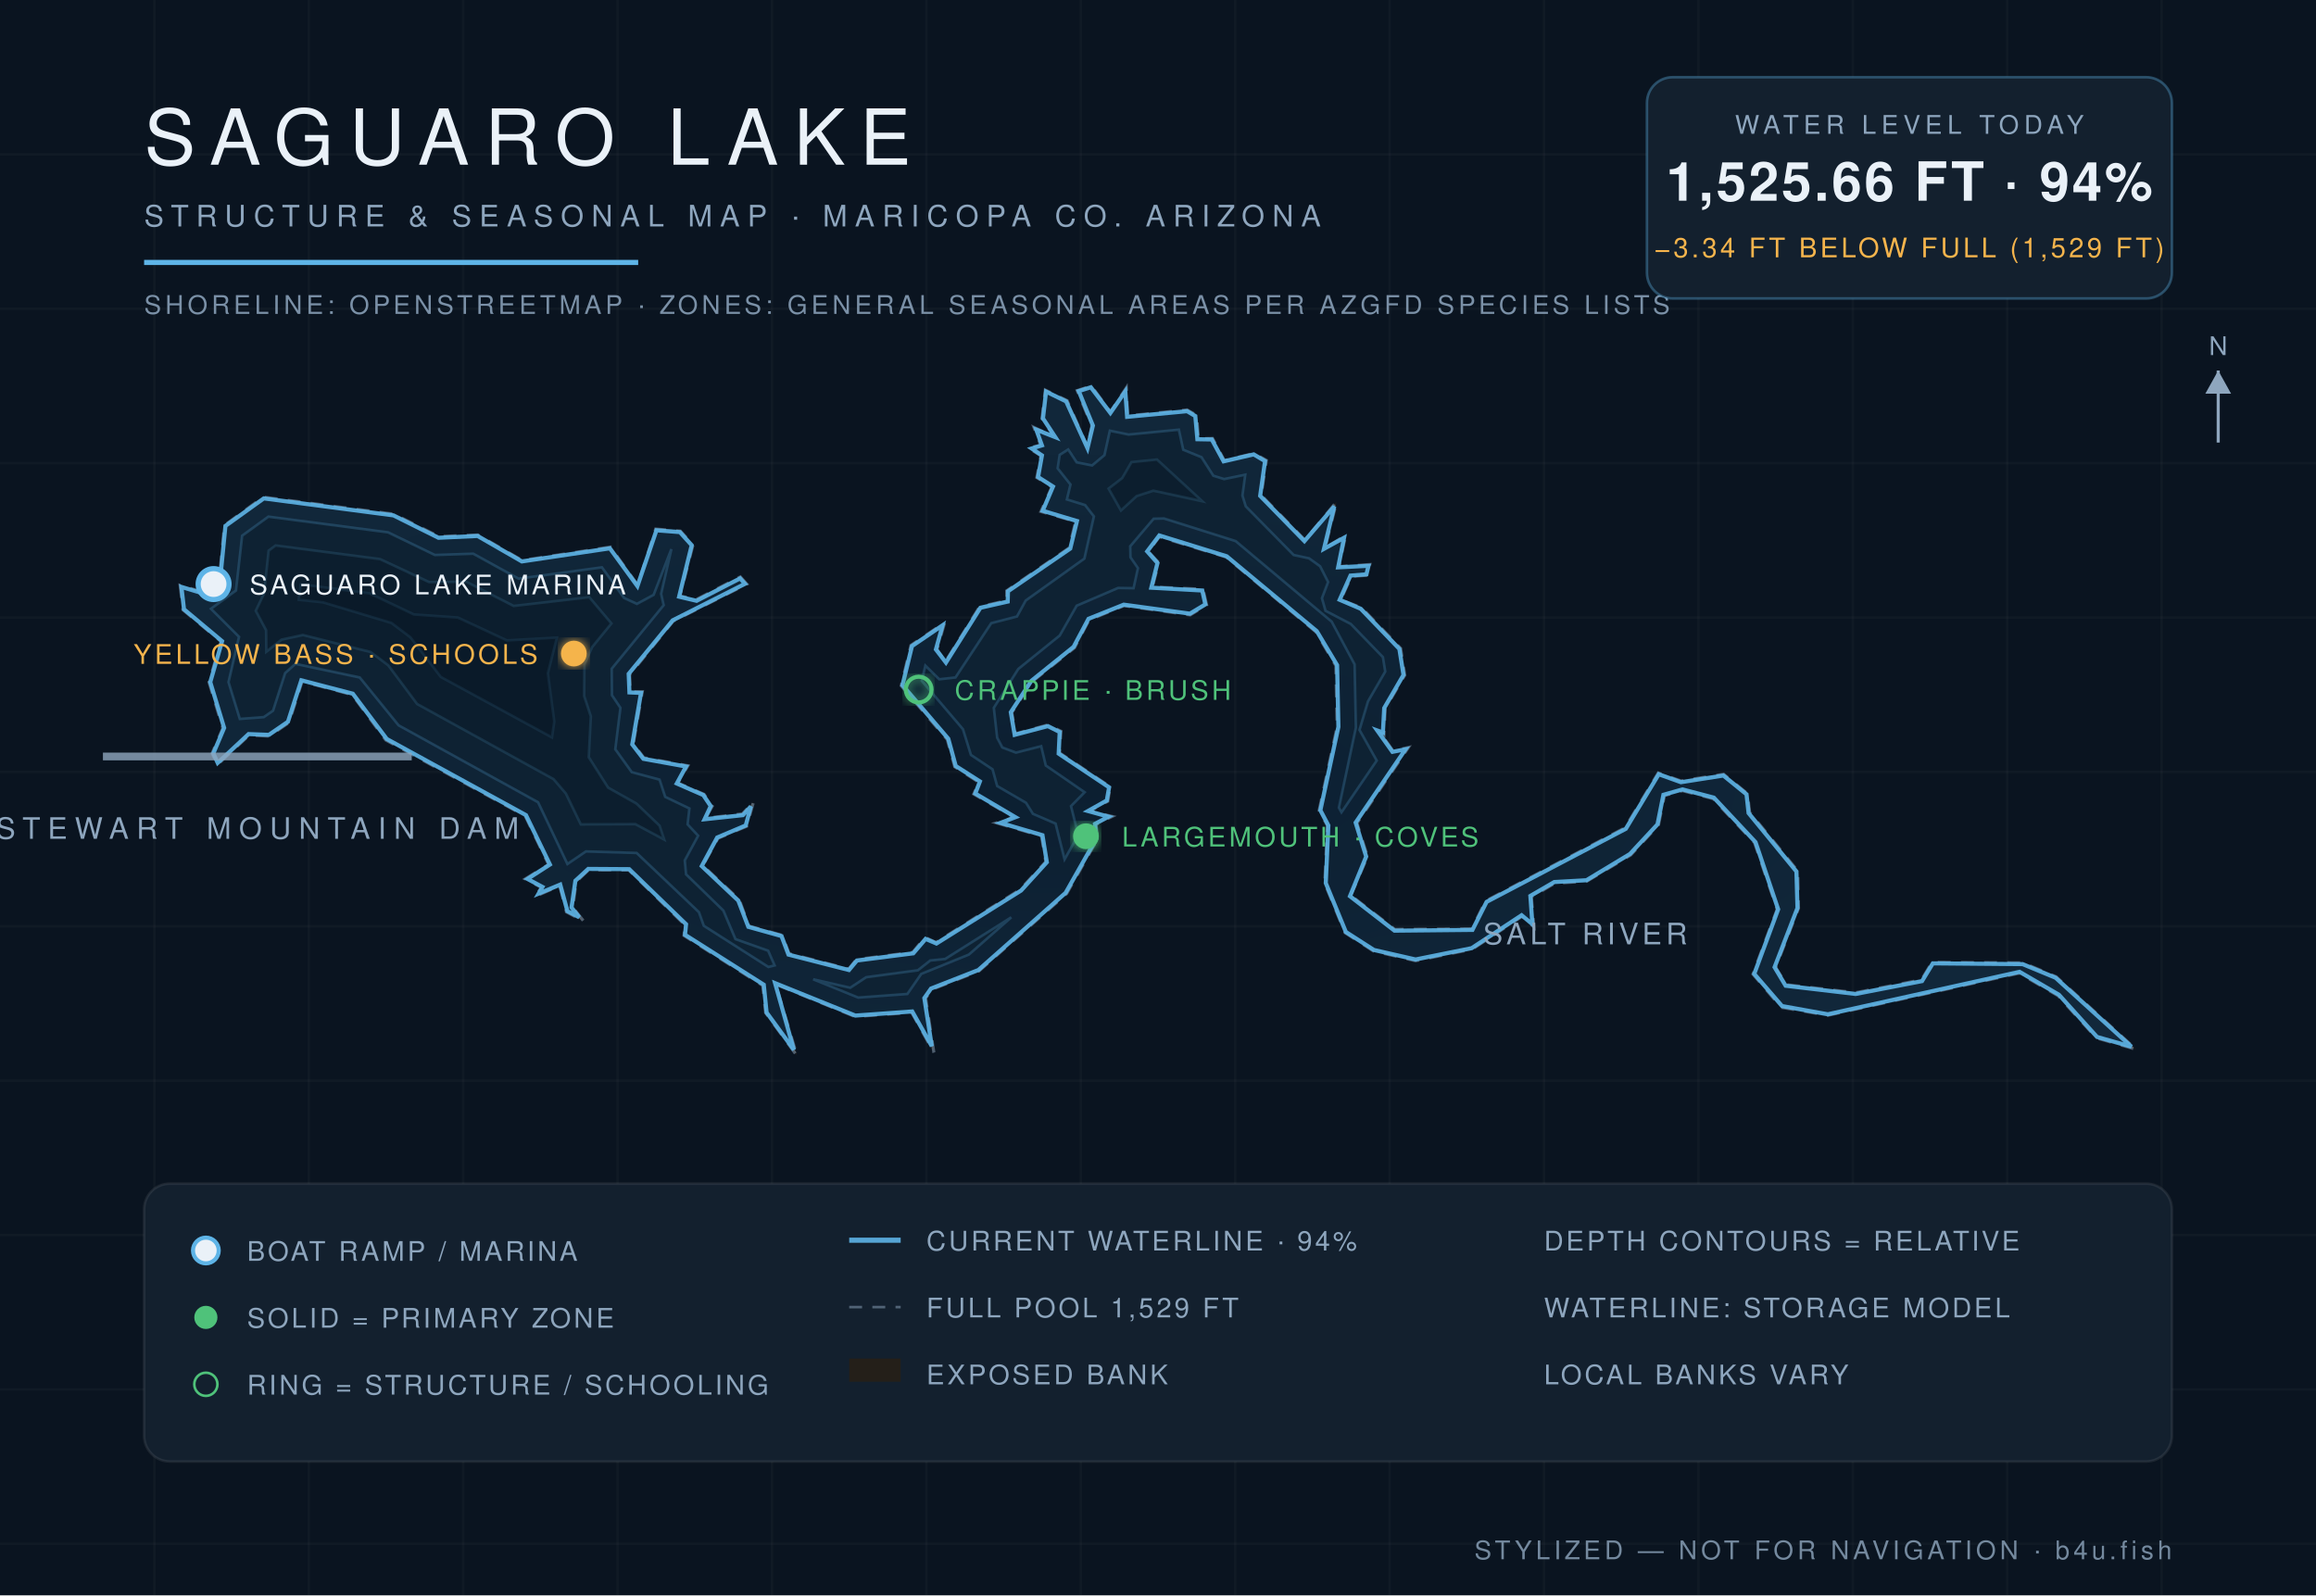
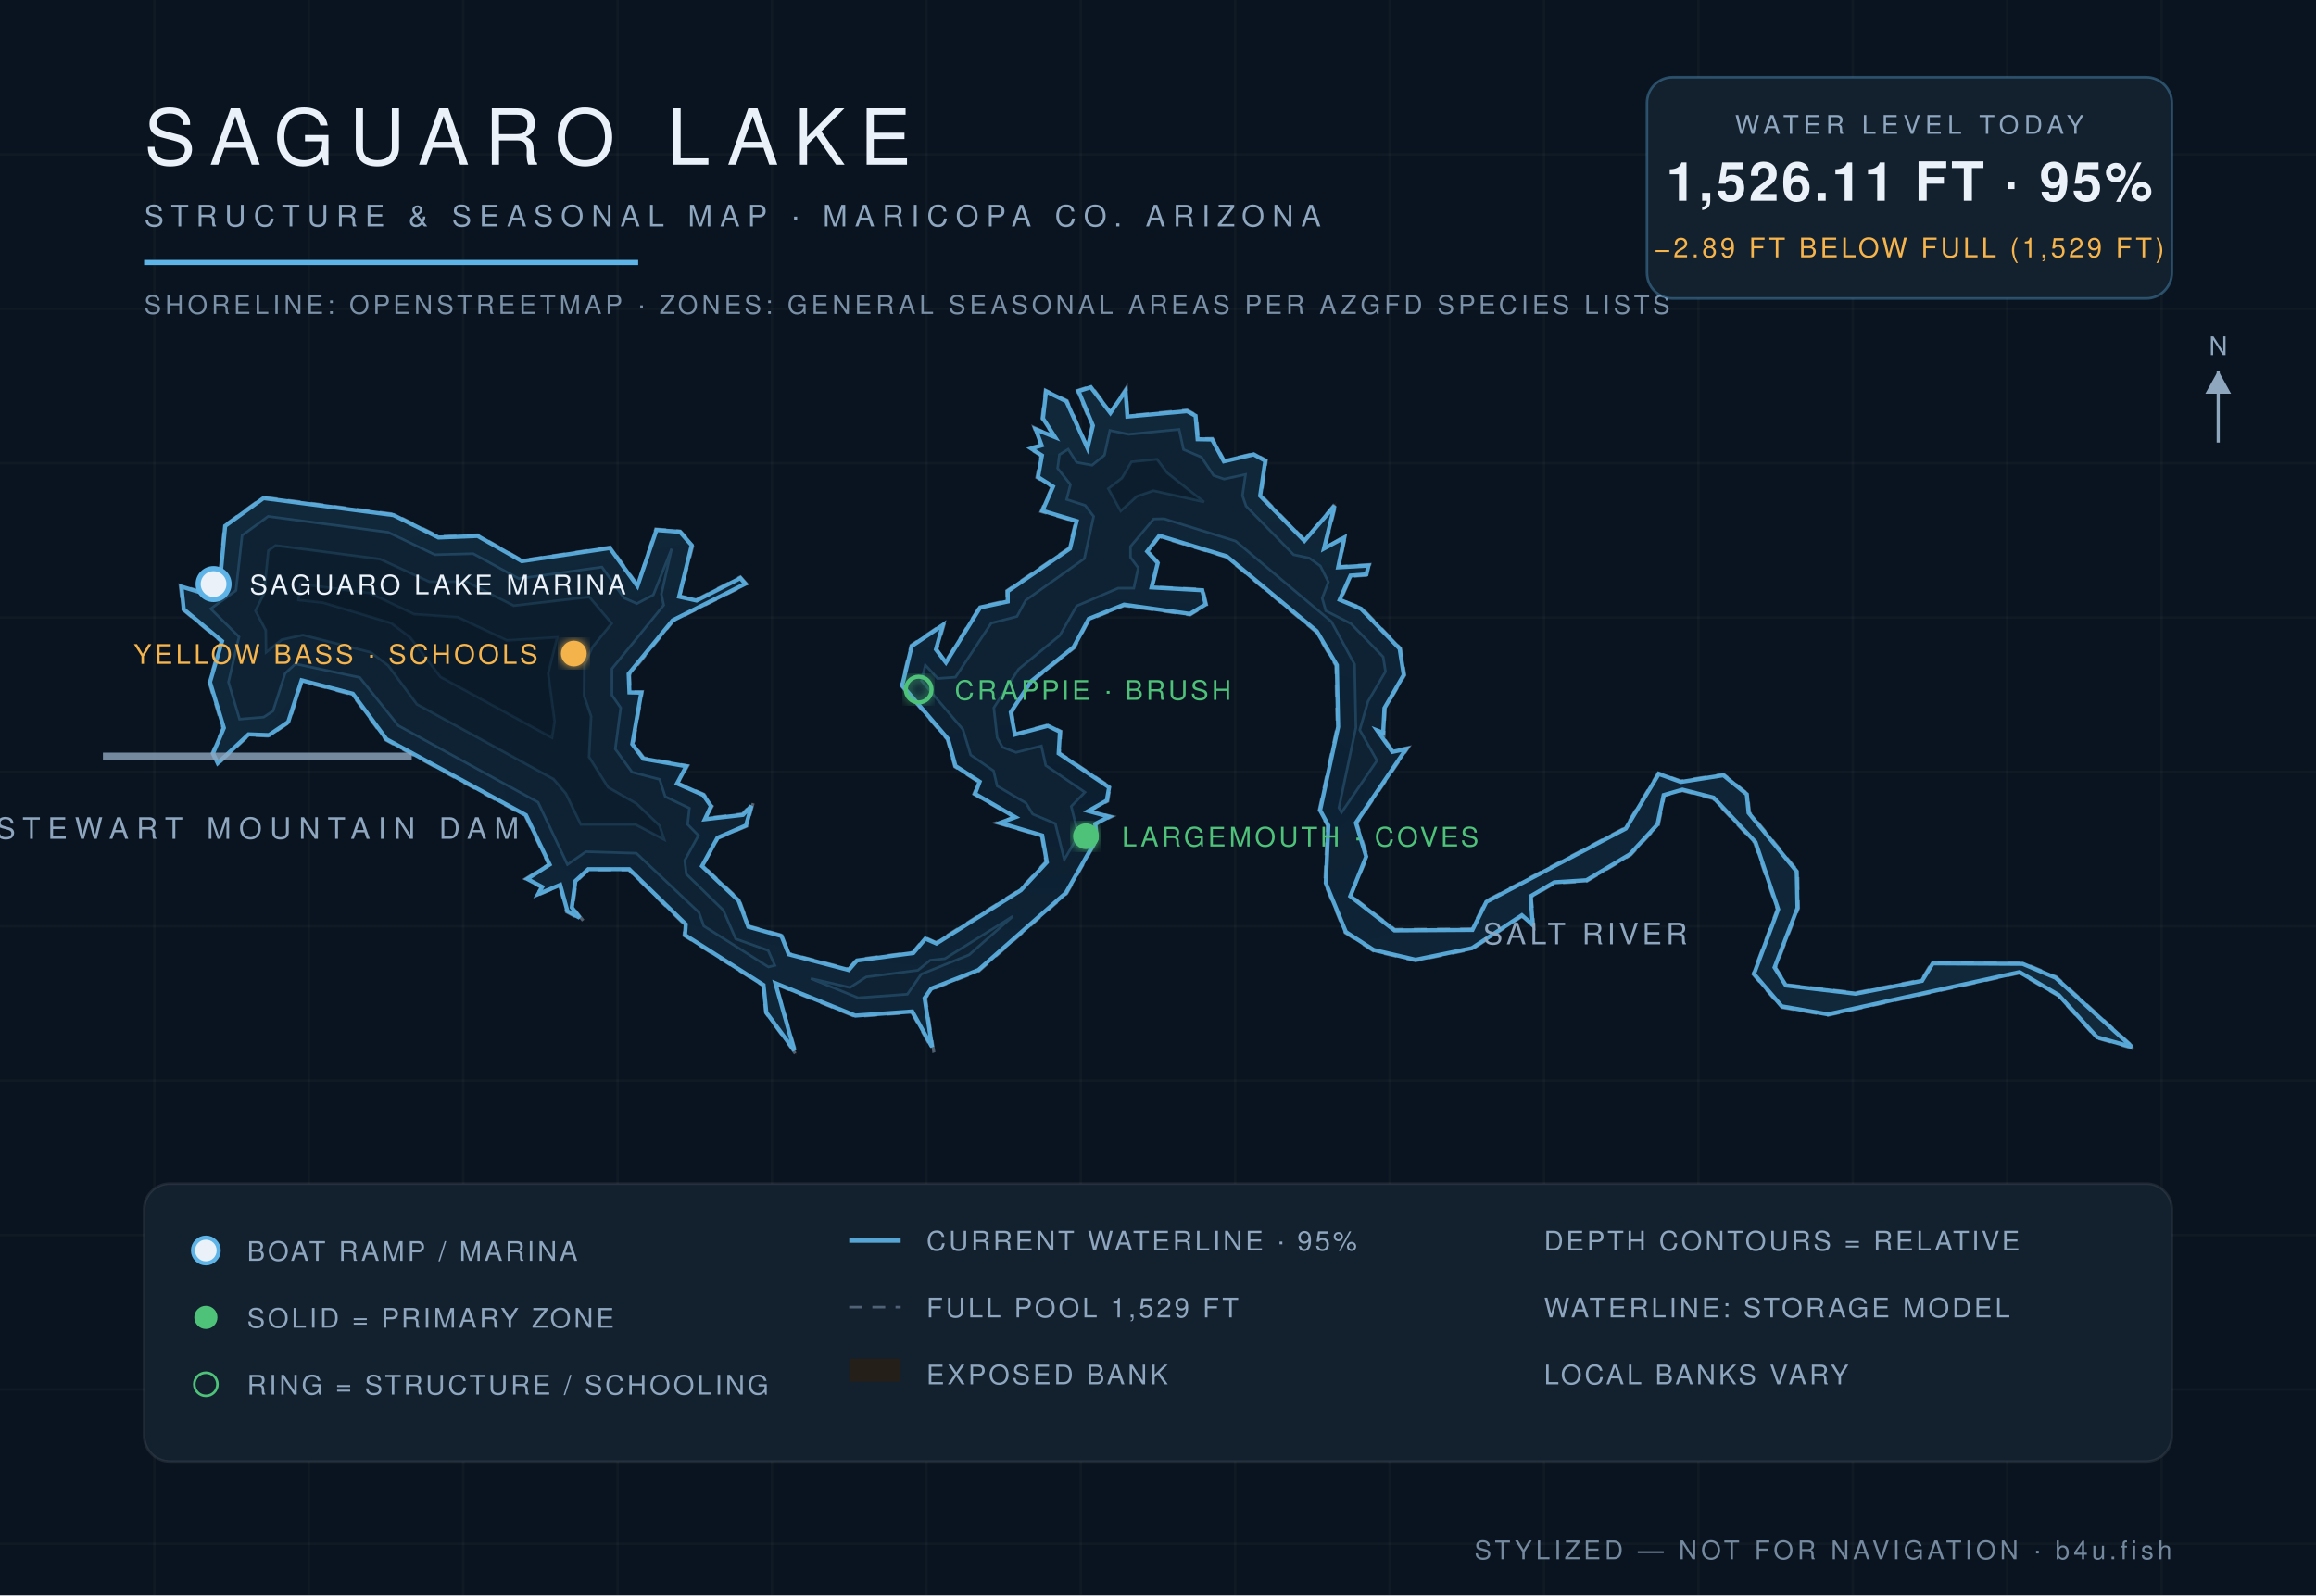
<svg xmlns="http://www.w3.org/2000/svg" viewBox="0 0 900 620" font-family="Helvetica,Arial,sans-serif">
  <defs>
    <radialGradient id="wg" cx="45%" cy="60%" r="80%">
      <stop offset="0%" stop-color="#0c1f31" />
      <stop offset="55%" stop-color="#102639" />
      <stop offset="100%" stop-color="#13293c" />
    </radialGradient>
    <filter id="glow">
      <feGaussianBlur stdDeviation="2.2" result="b" />
      <feMerge>
        <feMergeNode in="b" />
        <feMergeNode in="SourceGraphic" />
      </feMerge>
    </filter>
  </defs>
  <rect width="900" height="620" fill="#0a1420" />
  <g stroke="#ffffff" stroke-opacity="0.025">
    <line x1="60" y1="0" x2="60" y2="620" />
    <line x1="120" y1="0" x2="120" y2="620" />
    <line x1="180" y1="0" x2="180" y2="620" />
    <line x1="240" y1="0" x2="240" y2="620" />
    <line x1="300" y1="0" x2="300" y2="620" />
    <line x1="360" y1="0" x2="360" y2="620" />
    <line x1="420" y1="0" x2="420" y2="620" />
    <line x1="480" y1="0" x2="480" y2="620" />
    <line x1="540" y1="0" x2="540" y2="620" />
    <line x1="600" y1="0" x2="600" y2="620" />
    <line x1="660" y1="0" x2="660" y2="620" />
    <line x1="720" y1="0" x2="720" y2="620" />
    <line x1="780" y1="0" x2="780" y2="620" />
    <line x1="840" y1="0" x2="840" y2="620" />
    <line x1="0" y1="60" x2="900" y2="60" />
    <line x1="0" y1="120" x2="900" y2="120" />
    <line x1="0" y1="180" x2="900" y2="180" />
    <line x1="0" y1="240" x2="900" y2="240" />
    <line x1="0" y1="300" x2="900" y2="300" />
    <line x1="0" y1="360" x2="900" y2="360" />
    <line x1="0" y1="420" x2="900" y2="420" />
    <line x1="0" y1="480" x2="900" y2="480" />
    <line x1="0" y1="540" x2="900" y2="540" />
    <line x1="0" y1="600" x2="900" y2="600" />
  </g>
  <path d="M 524.9,348.0 L 531.4,332.9 L 527.3,319.9 L 547.3,290.5 L 541.3,291.8 L 535.6,283.8 L 537.8,285.6 L 538.3,275.3 L 545.9,262.4 L 544.3,252.0 L 529.1,236.2 L 521.0,233.1 L 525.1,224.0 L 531.3,223.6 L 532.3,219.4 L 520.3,220.2 L 522.9,208.1 L 514.9,213.0 L 519.4,195.0 L 507.1,209.9 L 490.1,192.5 L 492.1,178.9 L 487.3,176.2 L 475.8,179.0 L 471.2,170.4 L 465.7,170.5 L 465.0,161.4 L 461.3,159.3 L 438.2,161.6 L 437.7,150.7 L 431.5,160.1 L 424.1,150.0 L 418.6,151.8 L 424.3,165.5 L 422.6,173.8 L 414.7,155.7 L 406.2,151.6 L 404.9,162.7 L 409.7,169.8 L 401.8,166.1 L 404.4,173.0 L 399.7,174.1 L 404.5,177.1 L 402.9,185.6 L 408.8,189.2 L 404.5,198.8 L 418.0,202.7 L 415.4,213.0 L 391.2,229.6 L 391.3,233.4 L 380.7,235.8 L 367.4,257.2 L 364.1,252.4 L 367.1,242.0 L 354.0,250.8 L 350.2,266.5 L 368.1,287.4 L 371.0,298.0 L 380.4,304.0 L 378.4,308.6 L 394.2,317.7 L 387.2,319.8 L 404.7,324.9 L 406.4,334.9 L 396.5,345.7 L 363.7,366.3 L 359.5,364.3 L 354.7,370.1 L 332.8,372.9 L 329.8,376.6 L 306.6,370.6 L 304.0,363.5 L 291.0,359.9 L 287.3,349.7 L 273.1,336.4 L 279.0,325.8 L 290.2,321.1 L 292.8,311.7 L 288.5,316.3 L 274.1,318.0 L 276.8,313.3 L 273.6,308.7 L 263.4,304.3 L 267.3,297.6 L 250.2,294.5 L 246.1,289.1 L 249.6,268.8 L 244.9,268.9 L 244.7,262.2 L 261.6,241.4 L 290.2,227.0 L 287.7,224.2 L 270.6,233.0 L 264.2,231.6 L 269.3,211.8 L 264.4,206.4 L 254.8,205.6 L 247.8,227.4 L 237.2,212.6 L 202.9,217.8 L 185.7,207.9 L 170.5,208.5 L 153.0,199.8 L 102.3,193.2 L 87.2,204.2 L 85.1,226.5 L 78.8,230.1 L 70.0,227.5 L 71.1,237.0 L 85.9,249.3 L 81.2,265.1 L 86.6,283.0 L 82.4,292.8 L 84.5,297.2 L 96.8,285.7 L 104.6,286.1 L 112.3,280.8 L 117.4,264.8 L 136.9,270.0 L 149.9,287.6 L 204.1,317.1 L 213.2,336.0 L 204.1,341.6 L 210.4,344.9 L 208.0,348.4 L 217.5,344.2 L 220.1,354.4 L 226.8,358.0 L 222.6,352.7 L 223.9,342.7 L 228.7,338.1 L 244.3,338.1 L 266.2,359.5 L 265.8,363.6 L 296.4,383.0 L 297.5,393.6 L 309.7,410.3 L 301.4,382.5 L 332.3,395.1 L 354.3,393.5 L 362.9,409.0 L 359.7,387.9 L 362.2,384.5 L 380.4,377.4 L 414.5,347.3 L 426.5,326.1 L 425.9,320.4 L 432.2,317.3 L 423.3,315.2 L 430.5,311.4 L 431.4,305.8 L 411.7,292.6 L 412.3,284.2 L 407.3,281.7 L 394.6,285.2 L 393.2,276.9 L 401.1,264.9 L 417.6,251.7 L 423.2,240.9 L 436.8,235.4 L 462.5,239.0 L 468.9,235.1 L 467.5,229.0 L 447.8,228.1 L 450.3,218.7 L 446.2,214.4 L 450.5,208.6 L 476.5,216.5 L 511.4,245.6 L 519.1,258.7 L 519.6,282.5 L 512.6,315.0 L 515.8,320.8 L 514.8,343.3 L 522.7,362.5 L 533.7,369.6 L 550.1,373.4 L 572.1,368.9 L 591.5,356.1 L 596.1,360.3 L 595.1,348.6 L 604.1,343.3 L 616.6,342.5 L 633.7,332.3 L 644.5,320.6 L 646.8,309.2 L 653.8,307.3 L 665.7,310.4 L 681.8,327.5 L 690.6,353.4 L 681.2,378.6 L 692.2,391.5 L 710.3,394.6 L 784.7,378.2 L 799.8,387.0 L 814.7,403.4 L 830.0,407.8 L 799.0,379.6 L 786.1,374.2 L 750.8,374.0 L 746.7,380.8 L 721.1,385.8 L 694.2,382.7 L 690.0,376.0 L 698.9,353.0 L 698.6,338.5 L 679.9,315.7 L 679.1,308.5 L 669.8,300.9 L 653.2,303.5 L 644.4,300.4 L 631.5,321.7 L 577.3,350.2 L 572.0,361.0 L 542.0,361.2 L 524.9,348.0 Z" fill="#241f19" fill-opacity="0.9" stroke="#8ea6be" stroke-opacity="0.5" stroke-width="1.2" stroke-dasharray="5 4" />
-   <path d="M 524.6,348.3 L 541.9,361.7 L 572.2,361.4 L 577.7,350.5 L 631.8,322.1 L 644.6,300.9 L 653.2,304.0 L 669.7,301.4 L 678.7,308.7 L 679.5,316.0 L 698.1,338.7 L 698.5,352.9 L 689.6,375.9 L 693.9,383.1 L 721.1,386.3 L 746.9,381.3 L 751.1,374.4 L 786.0,374.7 L 798.8,380.0 L 828.3,406.8 L 814.9,403.0 L 800.1,386.6 L 784.8,377.7 L 710.3,394.2 L 692.5,391.0 L 681.7,378.5 L 691.0,353.4 L 682.2,327.3 L 666.0,310.0 L 653.8,306.8 L 646.4,308.9 L 644.1,320.4 L 633.4,331.9 L 616.5,342.1 L 604.0,342.8 L 594.7,348.2 L 595.5,359.2 L 591.3,355.7 L 571.9,368.5 L 550.1,372.9 L 533.9,369.2 L 523.0,362.2 L 515.2,343.2 L 516.2,320.8 L 513.1,314.9 L 520.1,282.5 L 519.6,258.5 L 511.7,245.3 L 476.7,216.2 L 450.5,208.1 L 445.8,214.3 L 449.8,218.8 L 447.4,228.4 L 467.2,229.5 L 468.4,234.9 L 462.4,238.5 L 436.7,235.0 L 423.0,240.5 L 417.2,251.4 L 400.8,264.6 L 392.8,276.8 L 394.3,285.6 L 407.2,282.2 L 411.8,284.5 L 411.4,292.9 L 431.0,306.0 L 430.1,311.1 L 422.8,315.2 L 430.8,317.4 L 425.5,320.2 L 426.0,326.0 L 414.1,347.0 L 380.2,377.0 L 361.8,384.2 L 359.2,387.9 L 362.1,406.6 L 354.5,393.1 L 332.4,394.7 L 301.2,382.1 L 308.5,408.0 L 297.9,393.5 L 296.8,382.7 L 266.2,363.3 L 266.6,359.2 L 244.5,337.8 L 228.6,337.7 L 223.6,342.3 L 222.1,352.7 L 225.1,356.5 L 220.5,354.1 L 217.7,343.8 L 209.3,347.3 L 210.8,344.7 L 205.0,341.6 L 213.7,336.0 L 204.4,316.8 L 150.3,287.2 L 137.1,269.6 L 117.1,264.4 L 111.9,280.5 L 104.5,285.6 L 96.6,285.3 L 84.6,296.5 L 82.9,292.8 L 87.1,282.9 L 81.7,265.1 L 86.3,249.2 L 71.5,236.8 L 70.5,228.1 L 78.8,230.6 L 85.4,226.8 L 87.6,204.4 L 102.5,193.7 L 152.9,200.3 L 170.4,209.0 L 185.6,208.3 L 202.8,218.2 L 237.0,213.1 L 247.7,227.8 L 255.1,206.1 L 264.2,206.8 L 268.8,211.9 L 263.9,231.9 L 270.7,233.5 L 287.6,224.8 L 289.5,226.9 L 261.4,241.1 L 244.3,261.9 L 244.6,269.1 L 249.1,269.3 L 245.7,289.3 L 250.0,294.9 L 266.6,297.9 L 263.0,304.5 L 273.3,309.0 L 276.2,313.3 L 273.8,318.4 L 288.7,316.8 L 291.8,313.4 L 289.8,320.8 L 278.7,325.5 L 272.7,336.6 L 286.9,350.0 L 290.8,360.2 L 303.7,363.8 L 306.4,371.0 L 329.9,377.0 L 333.0,373.3 L 354.9,370.5 L 359.7,364.9 L 363.9,366.7 L 396.8,346.1 L 406.8,335.1 L 405.1,324.6 L 388.8,319.8 L 394.6,317.6 L 379.0,308.4 L 380.8,303.7 L 371.4,297.7 L 368.5,287.1 L 350.7,266.3 L 354.4,251.1 L 366.3,243.0 L 363.7,252.4 L 367.6,257.5 L 381.0,236.2 L 391.6,233.8 L 391.7,229.8 L 415.9,213.2 L 418.5,202.5 L 405.2,198.5 L 409.2,189.1 L 403.4,185.4 L 404.9,177.0 L 400.9,174.3 L 404.9,173.1 L 402.7,167.0 L 410.1,169.9 L 405.3,162.6 L 406.5,152.2 L 414.3,156.0 L 422.6,174.2 L 424.7,165.4 L 419.2,152.0 L 423.9,150.5 L 431.5,160.5 L 437.3,152.1 L 438.0,162.0 L 461.3,159.8 L 464.5,161.7 L 465.3,170.7 L 470.9,170.8 L 475.5,179.3 L 487.2,176.6 L 491.6,179.2 L 489.7,192.7 L 506.9,210.3 L 518.5,196.8 L 514.5,213.3 L 522.3,209.0 L 520.0,220.5 L 531.8,219.9 L 531.0,223.2 L 524.8,223.7 L 520.6,233.1 L 528.8,236.6 L 543.8,252.2 L 545.4,262.3 L 537.9,275.2 L 537.4,284.7 L 535.2,283.9 L 541.1,292.2 L 546.2,291.2 L 526.8,319.7 L 530.9,332.9 L 524.6,348.3 Z" fill="url(#wg)" stroke="#5eb4e7" stroke-opacity="0.9" stroke-width="1.6" />
-   <path d="M 82.0,236.6 L 91.7,229.5 L 94.1,208.2 L 104.3,200.8 L 150.8,206.9 L 169.0,215.7 L 183.9,215.2 L 201.5,224.9 L 233.9,220.5 L 242.5,232.4 L 247.5,234.7 L 254.0,231.2 L 260.9,213.4 L 256.9,230.8 L 257.9,235.2 L 237.7,259.9 L 237.8,270.2 L 241.1,275.1 L 239.1,291.2 L 245.5,300.1 L 256.3,303.0 L 258.5,309.7 L 267.9,314.2 L 267.2,320.4 L 271.3,324.8 L 266.1,334.4 L 266.6,339.8 L 281.1,353.9 L 285.8,365.0 L 298.5,369.5 L 301.0,375.2 L 298.6,375.8 L 273.5,359.8 L 271.6,354.5 L 247.4,331.5 L 227.7,330.9 L 220.5,335.8 L 209.1,311.8 L 154.9,281.9 L 139.8,263.3 L 114.8,258.0 L 110.8,261.6 L 106.1,276.2 L 102.5,278.7 L 93.2,279.4 L 88.8,265.1 L 92.9,247.5 L 82.0,236.6 Z" fill="#0e2233" stroke="#5eb4e7" stroke-opacity="0.22" stroke-width="1" />
-   <path d="M 316.0,380.6 L 330.4,383.9 L 336.6,379.8 L 356.7,377.1 L 361.5,373.3 L 367.3,372.7 L 393.0,356.5 L 376.5,371.0 L 358.0,378.5 L 352.6,386.3 L 333.5,387.7 L 316.0,380.6 Z" fill="#0e2233" stroke="#5eb4e7" stroke-opacity="0.22" stroke-width="1" />
-   <path d="M 413.7,334.0 L 410.2,320.1 L 401.4,316.3 L 398.7,312.0 L 387.5,305.5 L 385.7,299.0 L 377.3,293.4 L 374.2,283.4 L 358.2,264.6 L 359.6,258.7 L 365.0,264.0 L 371.3,263.3 L 385.2,242.2 L 395.2,239.6 L 398.6,233.4 L 421.4,217.1 L 425.1,200.7 L 421.7,196.3 L 414.6,194.1 L 416.0,188.3 L 411.0,182.0 L 411.8,176.8 L 415.1,174.7 L 418.4,179.7 L 424.4,180.9 L 429.2,176.9 L 431.3,167.4 L 438.6,168.9 L 458.1,167.0 L 459.8,174.8 L 466.9,177.7 L 471.5,184.9 L 475.7,186.2 L 483.9,184.5 L 482.8,192.6 L 484.1,196.8 L 502.7,215.7 L 508.7,217.0 L 513.0,220.1 L 516.1,226.2 L 513.7,232.5 L 515.1,237.4 L 524.9,242.5 L 537.4,255.4 L 538.3,261.0 L 531.6,272.6 L 528.3,283.7 L 535.0,295.6 L 521.3,315.7 L 520.3,313.9 L 526.9,282.8 L 526.4,258.2 L 517.5,241.6 L 480.2,210.3 L 452.3,201.5 L 448.3,201.6 L 439.2,212.3 L 439.3,216.6 L 442.2,220.8 L 440.5,228.6 L 434.5,228.5 L 418.4,235.4 L 411.8,247.0 L 395.7,260.0 L 386.2,275.1 L 387.5,286.7 L 389.5,290.5 L 394.8,292.5 L 404.6,290.0 L 406.4,297.5 L 421.5,307.9 L 416.2,313.3 L 419.0,324.5 L 413.7,334.0 Z" fill="#0e2233" stroke="#5eb4e7" stroke-opacity="0.22" stroke-width="1" />
-   <path d="M 103.5,253.3 L 103.4,244.9 L 99.4,237.4 L 102.6,230.7 L 104.4,214.0 L 107.1,212.0 L 147.7,217.3 L 166.7,226.2 L 181.2,226.1 L 199.6,235.5 L 229.0,232.1 L 237.6,242.3 L 230.1,251.5 L 227.1,258.2 L 227.0,270.5 L 229.6,278.4 L 228.8,294.3 L 236.3,306.1 L 247.3,312.3 L 256.3,320.9 L 258.1,326.3 L 246.9,320.3 L 225.7,320.4 L 219.9,308.4 L 215.1,302.8 L 162.1,273.6 L 150.9,258.6 L 144.0,253.4 L 117.7,246.8 L 109.4,248.6 L 103.5,253.3 Z" fill="#0c1e2e" stroke="#5eb4e7" stroke-opacity="0.15" stroke-width="1" />
-   <path d="M 435.6,198.4 L 430.8,189.9 L 436.1,185.8 L 439.7,179.6 L 449.6,178.6 L 467.2,194.8 L 448.2,190.7 L 441.7,192.8 L 435.6,198.4 Z" fill="#0c1e2e" stroke="#5eb4e7" stroke-opacity="0.15" stroke-width="1" />
-   <path d="M 116.1,233.1 L 116.9,227.1 L 143.6,230.6 L 160.8,238.8 L 177.9,240.0 L 197.0,248.9 L 216.4,247.8 L 212.9,261.7 L 215.4,280.4 L 214.5,286.6 L 171.3,263.1 L 159.5,247.7 L 152.1,242.1 L 125.5,234.1 L 116.1,233.1 Z" fill="#0a1a29" stroke="#5eb4e7" stroke-opacity="0.1" stroke-width="1" />
+   <path d="M 524.7,348.3 L 541.9,361.6 L 572.2,361.4 L 577.6,350.5 L 631.8,322.0 L 644.6,300.8 L 653.2,303.9 L 669.7,301.3 L 678.8,308.7 L 679.5,315.9 L 698.2,338.7 L 698.5,352.9 L 689.6,376.0 L 694.0,383.0 L 721.1,386.2 L 746.9,381.2 L 751.1,374.4 L 786.0,374.6 L 798.8,380.0 L 828.5,406.9 L 814.9,403.1 L 800.0,386.7 L 784.8,377.8 L 710.3,394.2 L 692.4,391.1 L 681.6,378.5 L 691.0,353.4 L 682.2,327.3 L 665.9,310.0 L 653.8,306.9 L 646.5,309.0 L 644.1,320.4 L 633.4,332.0 L 616.5,342.1 L 604.0,342.9 L 594.8,348.3 L 595.6,359.4 L 591.4,355.7 L 572.0,368.5 L 550.1,373.0 L 533.8,369.2 L 523.0,362.2 L 515.2,343.2 L 516.2,320.8 L 513.0,314.9 L 520.0,282.5 L 519.5,258.5 L 511.7,245.3 L 476.7,216.2 L 450.5,208.2 L 445.8,214.3 L 449.9,218.8 L 447.5,228.3 L 467.2,229.4 L 468.5,234.9 L 462.4,238.6 L 436.8,235.0 L 423.1,240.5 L 417.2,251.5 L 400.8,264.7 L 392.8,276.8 L 394.4,285.5 L 407.2,282.1 L 411.9,284.4 L 411.4,292.8 L 431.0,306.0 L 430.1,311.1 L 422.9,315.2 L 431.0,317.4 L 425.6,320.2 L 426.1,326.1 L 414.2,347.0 L 380.2,377.0 L 361.9,384.2 L 359.3,387.9 L 362.2,406.9 L 354.5,393.1 L 332.4,394.7 L 301.3,382.1 L 308.7,408.3 L 297.8,393.5 L 296.7,382.8 L 266.2,363.4 L 266.5,359.2 L 244.5,337.8 L 228.6,337.8 L 223.6,342.4 L 222.2,352.7 L 225.3,356.7 L 220.5,354.1 L 217.7,343.9 L 209.1,347.5 L 210.7,344.7 L 204.9,341.6 L 213.6,336.0 L 204.4,316.8 L 150.2,287.3 L 137.1,269.6 L 117.2,264.4 L 112.0,280.6 L 104.5,285.7 L 96.6,285.4 L 84.6,296.6 L 82.8,292.8 L 87.0,282.9 L 81.6,265.1 L 86.3,249.2 L 71.4,236.8 L 70.5,228.0 L 78.8,230.5 L 85.4,226.8 L 87.5,204.4 L 102.4,193.6 L 152.9,200.2 L 170.4,208.9 L 185.6,208.3 L 202.8,218.1 L 237.0,213.0 L 247.7,227.8 L 255.1,206.0 L 264.2,206.7 L 268.8,211.9 L 263.9,231.9 L 270.7,233.4 L 287.7,224.7 L 289.6,226.9 L 261.4,241.1 L 244.3,261.9 L 244.6,269.1 L 249.2,269.2 L 245.7,289.2 L 250.0,294.9 L 266.7,297.8 L 263.1,304.5 L 273.3,309.0 L 276.3,313.3 L 273.9,318.4 L 288.7,316.7 L 292.0,313.2 L 289.9,320.8 L 278.8,325.6 L 272.8,336.6 L 287.0,350.0 L 290.8,360.2 L 303.7,363.8 L 306.5,370.9 L 329.8,377.0 L 333.0,373.3 L 354.9,370.4 L 359.6,364.8 L 363.9,366.7 L 396.7,346.0 L 406.8,335.1 L 405.0,324.7 L 388.6,319.8 L 394.6,317.6 L 378.9,308.5 L 380.7,303.8 L 371.3,297.7 L 368.4,287.2 L 350.6,266.4 L 354.3,251.1 L 366.4,242.9 L 363.7,252.4 L 367.6,257.5 L 380.9,236.1 L 391.6,233.8 L 391.6,229.8 L 415.8,213.2 L 418.4,202.5 L 405.1,198.5 L 409.2,189.1 L 403.4,185.4 L 404.9,177.0 L 400.7,174.3 L 404.8,173.1 L 402.5,166.9 L 410.0,169.9 L 405.3,162.6 L 406.5,152.1 L 414.4,156.0 L 422.6,174.2 L 424.7,165.4 L 419.1,152.0 L 423.9,150.5 L 431.5,160.5 L 437.4,151.9 L 438.1,161.9 L 461.3,159.8 L 464.6,161.6 L 465.4,170.7 L 471.0,170.8 L 475.6,179.3 L 487.2,176.6 L 491.7,179.1 L 489.7,192.7 L 506.9,210.2 L 518.6,196.6 L 514.5,213.2 L 522.4,208.9 L 520.0,220.5 L 531.8,219.8 L 531.0,223.2 L 524.8,223.7 L 520.6,233.1 L 528.9,236.6 L 543.9,252.1 L 545.5,262.3 L 538.0,275.2 L 537.5,284.8 L 535.2,283.9 L 541.1,292.2 L 546.4,291.1 L 526.9,319.8 L 530.9,332.9 L 524.7,348.3 Z" fill="url(#wg)" stroke="#5eb4e7" stroke-opacity="0.9" stroke-width="1.6" />
+   <path d="M 81.9,236.6 L 91.7,229.5 L 94.1,208.1 L 104.2,200.7 L 150.9,206.9 L 169.0,215.6 L 183.9,215.2 L 201.6,224.9 L 233.9,220.4 L 242.5,232.4 L 247.5,234.6 L 253.9,231.2 L 261.0,213.3 L 257.0,230.9 L 257.9,235.2 L 237.8,259.9 L 237.8,270.2 L 241.2,275.1 L 239.1,291.1 L 245.6,300.1 L 256.3,302.9 L 258.5,309.6 L 267.9,314.1 L 267.2,320.4 L 271.4,324.7 L 266.1,334.4 L 266.7,339.7 L 281.1,353.8 L 285.9,364.9 L 298.5,369.4 L 301.1,375.2 L 298.6,375.8 L 273.5,359.9 L 271.6,354.6 L 247.3,331.6 L 227.7,331.0 L 220.5,336.0 L 209.1,311.8 L 154.8,282.0 L 139.8,263.3 L 114.8,258.0 L 110.8,261.7 L 106.1,276.3 L 102.5,278.7 L 93.1,279.5 L 88.8,265.1 L 92.9,247.5 L 81.9,236.6 Z" fill="#0e2233" stroke="#5eb4e7" stroke-opacity="0.22" stroke-width="1" />
+   <path d="M 315.1,380.3 L 330.3,383.8 L 336.6,379.7 L 356.7,377.1 L 361.5,373.2 L 367.2,372.6 L 393.6,356.1 L 376.6,371.1 L 358.0,378.6 L 352.6,386.4 L 333.5,387.8 L 315.1,380.3 Z" fill="#0e2233" stroke="#5eb4e7" stroke-opacity="0.22" stroke-width="1" />
+   <path d="M 413.6,334.1 L 410.1,320.1 L 401.3,316.4 L 398.7,312.1 L 387.5,305.5 L 386.1,299.6 L 377.2,293.4 L 374.2,283.5 L 358.1,264.6 L 359.6,258.5 L 364.4,263.7 L 371.3,263.2 L 385.2,242.2 L 395.2,239.6 L 398.6,233.3 L 421.4,217.1 L 425.0,200.7 L 421.7,196.4 L 414.5,194.1 L 416.0,188.3 L 411.0,182.0 L 411.7,176.7 L 415.1,174.6 L 418.4,179.7 L 424.4,180.8 L 429.2,176.9 L 431.3,167.3 L 438.6,168.8 L 458.2,166.9 L 459.9,174.7 L 466.9,177.7 L 471.6,184.8 L 475.7,186.2 L 484.0,184.4 L 482.8,192.6 L 484.2,196.7 L 502.7,215.6 L 508.8,216.9 L 513.1,220.0 L 516.2,226.2 L 513.8,232.5 L 515.2,237.4 L 525.0,242.4 L 537.5,255.3 L 538.4,261.0 L 531.6,272.6 L 528.4,283.7 L 535.1,295.6 L 521.3,315.8 L 520.3,313.9 L 526.9,282.8 L 526.4,258.2 L 517.4,241.6 L 480.2,210.3 L 452.3,201.6 L 448.3,201.7 L 439.3,212.4 L 439.3,216.6 L 442.3,220.7 L 440.6,228.6 L 434.5,228.6 L 418.4,235.5 L 411.8,247.0 L 395.8,260.1 L 386.2,275.1 L 387.5,286.7 L 389.6,290.4 L 394.8,292.4 L 404.7,289.9 L 406.4,297.5 L 421.6,307.9 L 416.3,313.4 L 419.1,324.6 L 413.6,334.1 Z" fill="#0e2233" stroke="#5eb4e7" stroke-opacity="0.22" stroke-width="1" />
+   <path d="M 103.4,253.5 L 103.3,245.0 L 99.3,237.4 L 102.6,230.7 L 104.3,214.0 L 107.1,212.0 L 147.7,217.3 L 166.8,226.1 L 181.3,226.1 L 199.6,235.4 L 229.0,232.0 L 237.7,242.3 L 230.2,251.5 L 227.1,258.3 L 227.0,270.5 L 229.7,278.4 L 228.9,294.2 L 236.3,306.0 L 247.3,312.3 L 256.3,320.9 L 258.1,326.3 L 246.9,320.4 L 225.7,320.4 L 219.9,308.4 L 215.1,302.8 L 162.0,273.7 L 150.8,258.6 L 144.0,253.5 L 117.7,246.8 L 109.5,248.6 L 103.4,253.5 Z" fill="#0c1e2e" stroke="#5eb4e7" stroke-opacity="0.15" stroke-width="1" />
+   <path d="M 435.5,198.6 L 430.7,189.9 L 436.0,185.8 L 439.7,179.5 L 449.6,178.5 L 453.6,183.8 L 467.9,195.1 L 448.2,190.7 L 441.8,192.9 L 435.5,198.6 Z" fill="#0c1e2e" stroke="#5eb4e7" stroke-opacity="0.15" stroke-width="1" />
+   <path d="M 116.0,233.2 L 116.8,227.0 L 143.6,230.5 L 160.9,238.7 L 177.9,239.9 L 197.0,248.9 L 216.5,247.7 L 213.0,261.7 L 215.5,280.4 L 214.5,286.7 L 171.2,263.1 L 159.4,247.7 L 152.1,242.2 L 125.5,234.2 L 116.0,233.2 Z" fill="#0a1a29" stroke="#5eb4e7" stroke-opacity="0.1" stroke-width="1" />
  <text x="616" y="367" fill="#8ea6be" font-size="11.5" letter-spacing="1.6" text-anchor="middle">SALT RIVER</text>
  <line x1="40" y1="294" x2="160" y2="294" stroke="#8ea6be" stroke-width="3" stroke-opacity="0.8" />
  <text x="100" y="326" fill="#8ea6be" font-size="11.5" letter-spacing="3" text-anchor="middle">STEWART MOUNTAIN DAM</text>
  <circle cx="83" cy="227" r="6" fill="#eaf1f8" stroke="#5eb4e7" stroke-width="2" />
  <text x="97" y="231" fill="#eaf1f8" font-size="10.5" letter-spacing="1.2" text-anchor="start">SAGUARO LAKE MARINA</text>
  <circle cx="223" cy="254" r="5" fill="#f5b44c" filter="url(#glow)" />
  <text x="209" y="258" fill="#f5b44c" font-size="10.5" letter-spacing="1.2" text-anchor="end">YELLOW BASS · SCHOOLS</text>
  <circle cx="422" cy="325" r="5" fill="#4fc27a" filter="url(#glow)" />
  <text x="436" y="329" fill="#4fc27a" font-size="10.5" letter-spacing="1.2" text-anchor="start">LARGEMOUTH · COVES</text>
  <circle cx="357" cy="268" r="5" fill="none" stroke="#4fc27a" stroke-width="1.6" filter="url(#glow)" />
  <text x="371" y="272" fill="#4fc27a" font-size="10.5" letter-spacing="1.2" text-anchor="start">CRAPPIE · BRUSH</text>
  <text x="56" y="64" fill="#eaf1f8" font-size="30" letter-spacing="6" font-weight="300">SAGUARO LAKE</text>
  <text x="56" y="88" fill="#8ea6be" font-size="11.5" letter-spacing="3">STRUCTURE &amp; SEASONAL MAP · MARICOPA CO. ARIZONA</text>
  <line x1="56" y1="102" x2="248" y2="102" stroke="#5eb4e7" stroke-width="2" />
  <text x="56" y="122" fill="#8ea6be" font-size="10" letter-spacing="1.5" opacity="0.85">SHORELINE: OPENSTREETMAP · ZONES: GENERAL SEASONAL AREAS PER AZGFD SPECIES LISTS</text>
  <g>
    <rect x="640" y="30" width="204" height="86" rx="10" fill="#13202e" stroke="#5eb4e7" stroke-opacity="0.35" />
    <text x="742" y="52" fill="#8ea6be" font-size="10" letter-spacing="2" text-anchor="middle">WATER LEVEL TODAY</text>
-     <text x="742" y="78" fill="#eaf1f8" font-size="21" letter-spacing="1" text-anchor="middle" font-weight="600">1,525.66 FT · 94%</text>
-     <text x="742" y="100" fill="#f5b44c" font-size="10.5" letter-spacing="1.2" text-anchor="middle">−3.34 FT BELOW FULL (1,529 FT)</text>
+     <text x="742" y="78" fill="#eaf1f8" font-size="21" letter-spacing="1" text-anchor="middle" font-weight="600">1,526.11 FT · 95%</text>
+     <text x="742" y="100" fill="#f5b44c" font-size="10.5" letter-spacing="1.2" text-anchor="middle">−2.89 FT BELOW FULL (1,529 FT)</text>
  </g>
  <g font-size="10.5" letter-spacing="1.1">
    <rect x="56" y="460" width="788" height="108" rx="10" fill="#13202e" stroke="#ffffff" stroke-opacity="0.08" />
    <circle cx="80" cy="486" r="5" fill="#eaf1f8" stroke="#5eb4e7" stroke-width="1.6" />
    <text x="96" y="490" fill="#8ea6be">BOAT RAMP / MARINA</text>
    <circle cx="80" cy="512" r="4.5" fill="#4fc27a" />
    <text x="96" y="516" fill="#8ea6be">SOLID = PRIMARY ZONE</text>
    <circle cx="80" cy="538" r="4.5" fill="none" stroke="#4fc27a" />
    <text x="96" y="542" fill="#8ea6be">RING = STRUCTURE / SCHOOLING</text>
    <line x1="330" y1="482" x2="350" y2="482" stroke="#5eb4e7" stroke-opacity="0.9" stroke-width="2" />
-     <text x="360" y="486" fill="#8ea6be">CURRENT WATERLINE · 94%</text>
+     <text x="360" y="486" fill="#8ea6be">CURRENT WATERLINE · 95%</text>
    <line x1="330" y1="508" x2="350" y2="508" stroke="#8ea6be" stroke-opacity="0.5" stroke-dasharray="5 4" />
    <text x="360" y="512" fill="#8ea6be">FULL POOL 1,529 FT</text>
    <rect x="330" y="528" width="20" height="9" fill="#241f19" />
    <text x="360" y="538" fill="#8ea6be">EXPOSED BANK</text>
    <text x="600" y="486" fill="#8ea6be">DEPTH CONTOURS = RELATIVE</text>
    <text x="600" y="512" fill="#8ea6be">WATERLINE: STORAGE MODEL</text>
    <text x="600" y="538" fill="#8ea6be">LOCAL BANKS VARY</text>
  </g>
  <text x="844" y="606" fill="#8ea6be" font-size="10" letter-spacing="1.5" text-anchor="end" opacity="0.8">STYLIZED — NOT FOR NAVIGATION · b4u.fish</text>
  <g transform="translate(862,158)" stroke="#8ea6be" fill="#8ea6be">
    <line x1="0" y1="14" x2="0" y2="-14" stroke-width="1.2" />
    <path d="M 0,-14 l 5,9 h -10 z" stroke="none" />
    <text x="0" y="-20" font-size="10" text-anchor="middle" stroke="none">N</text>
  </g>
</svg>
